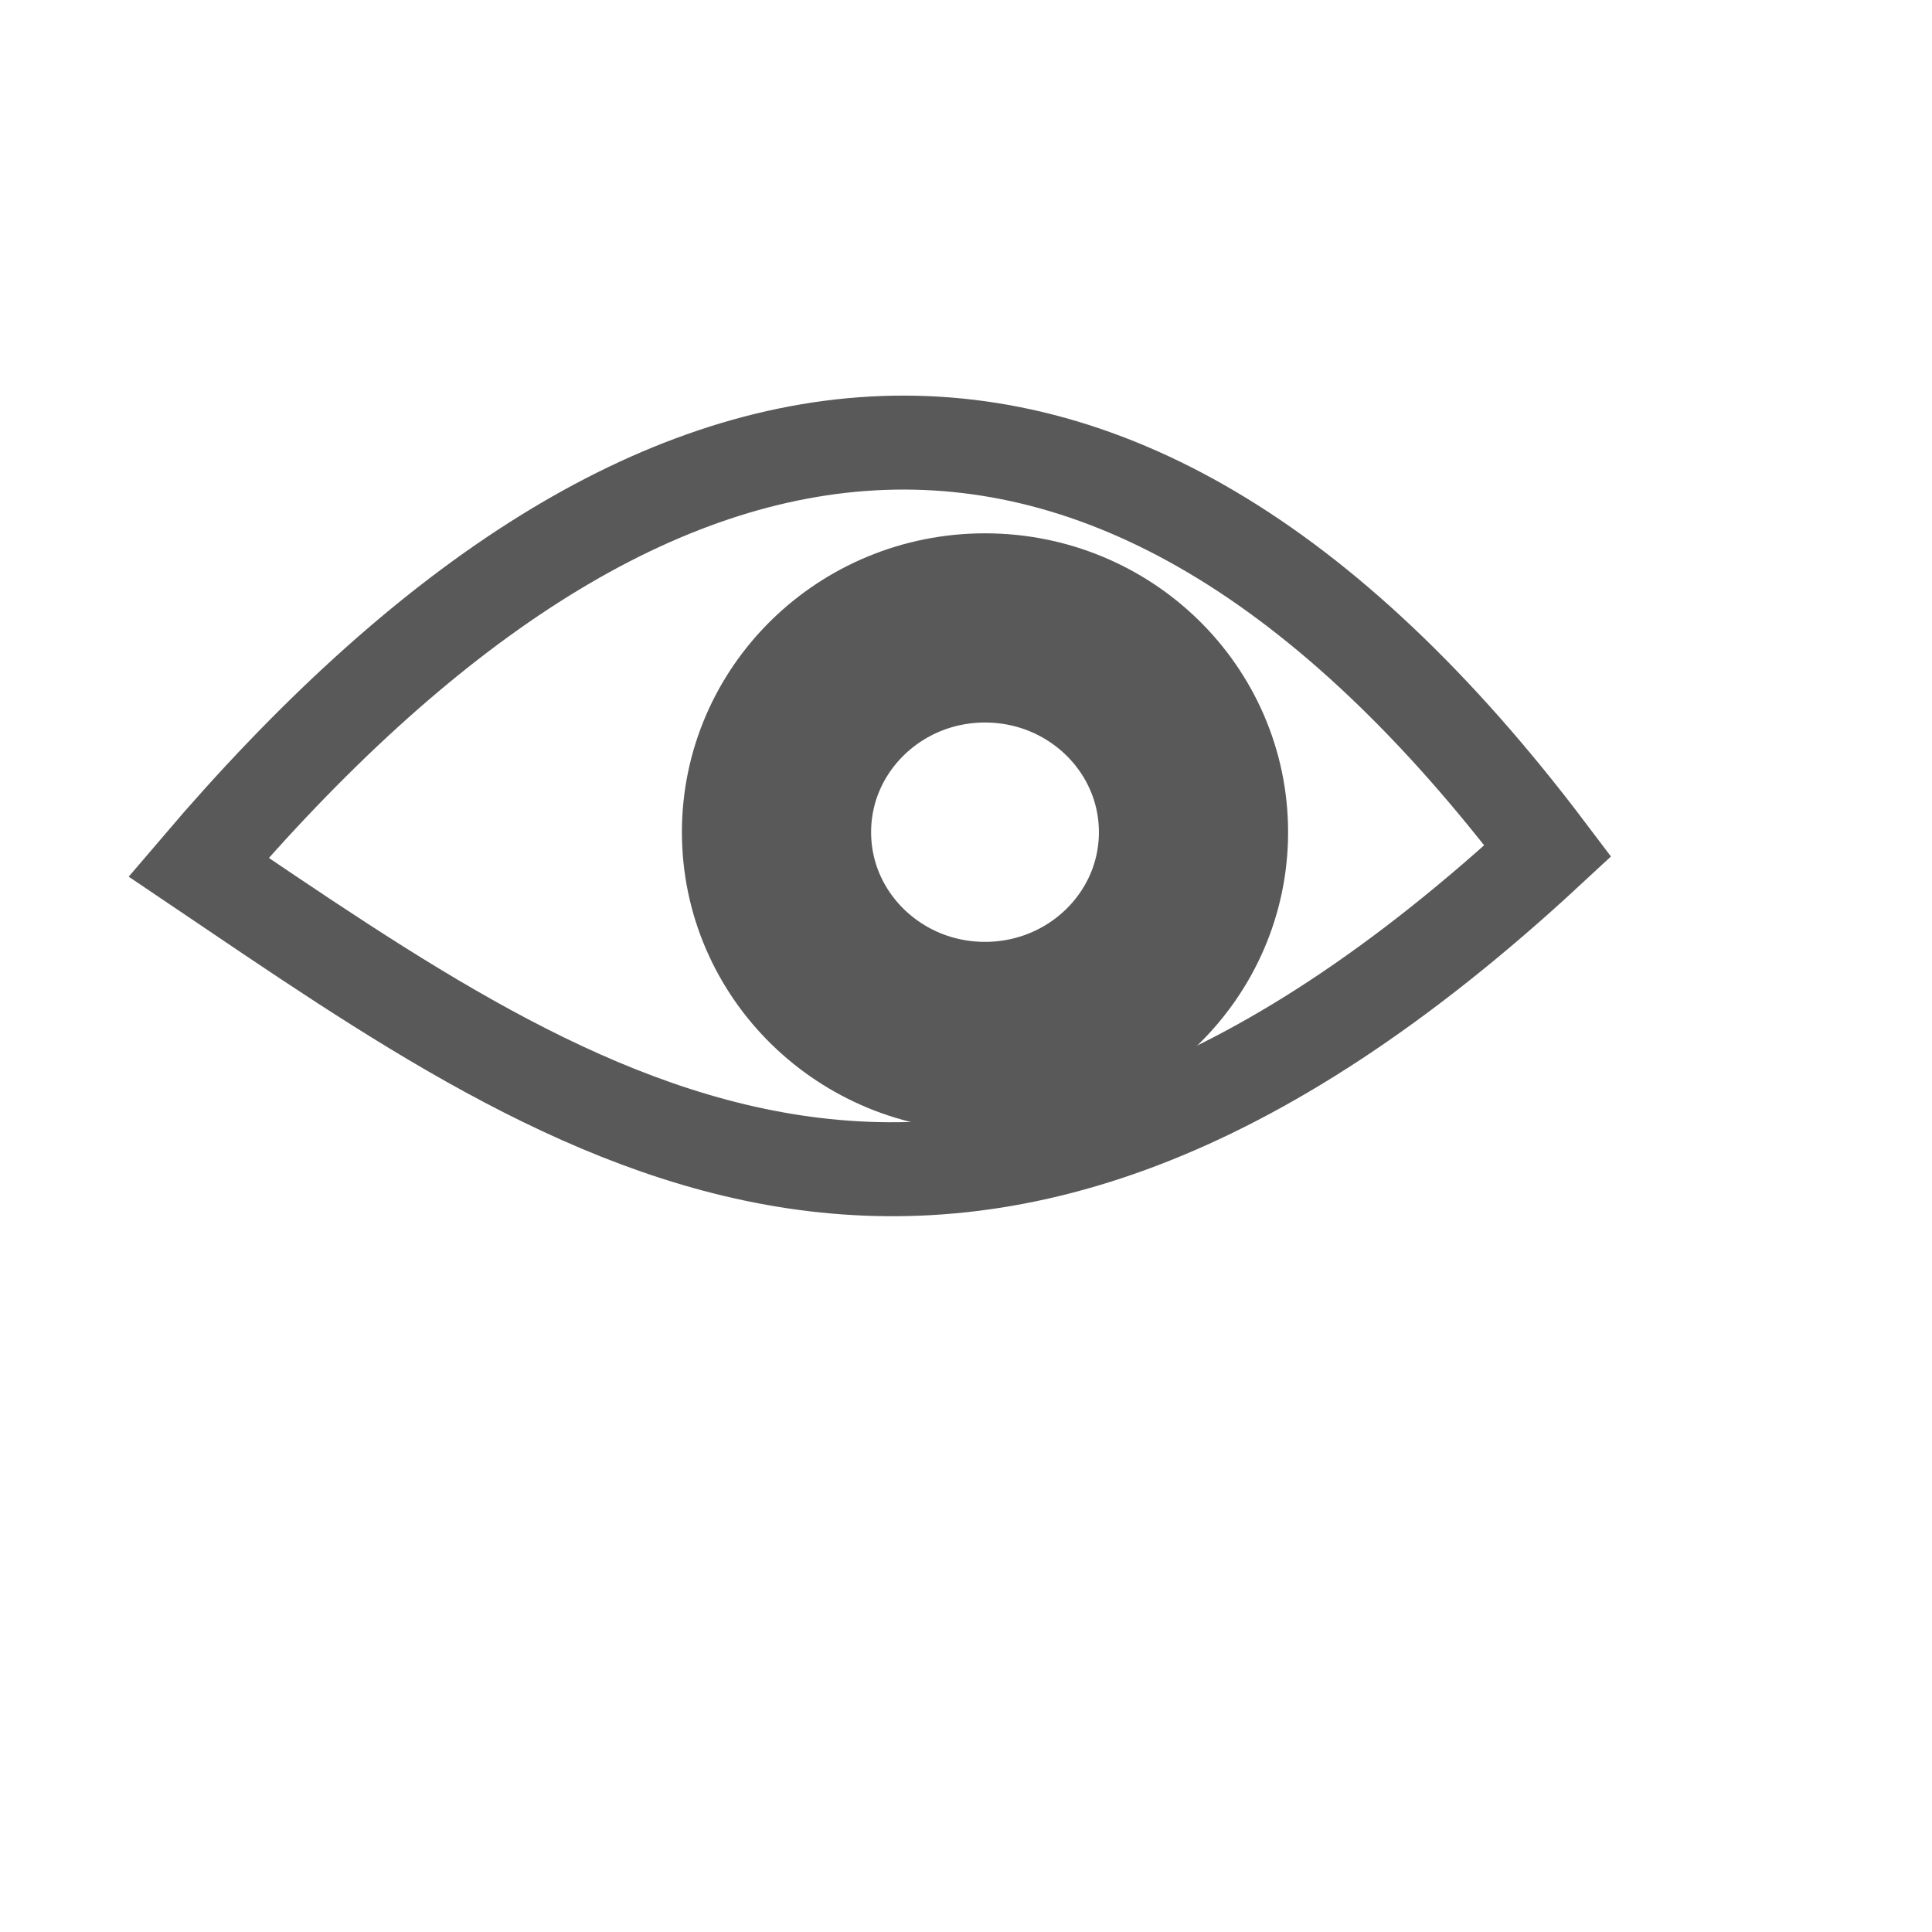
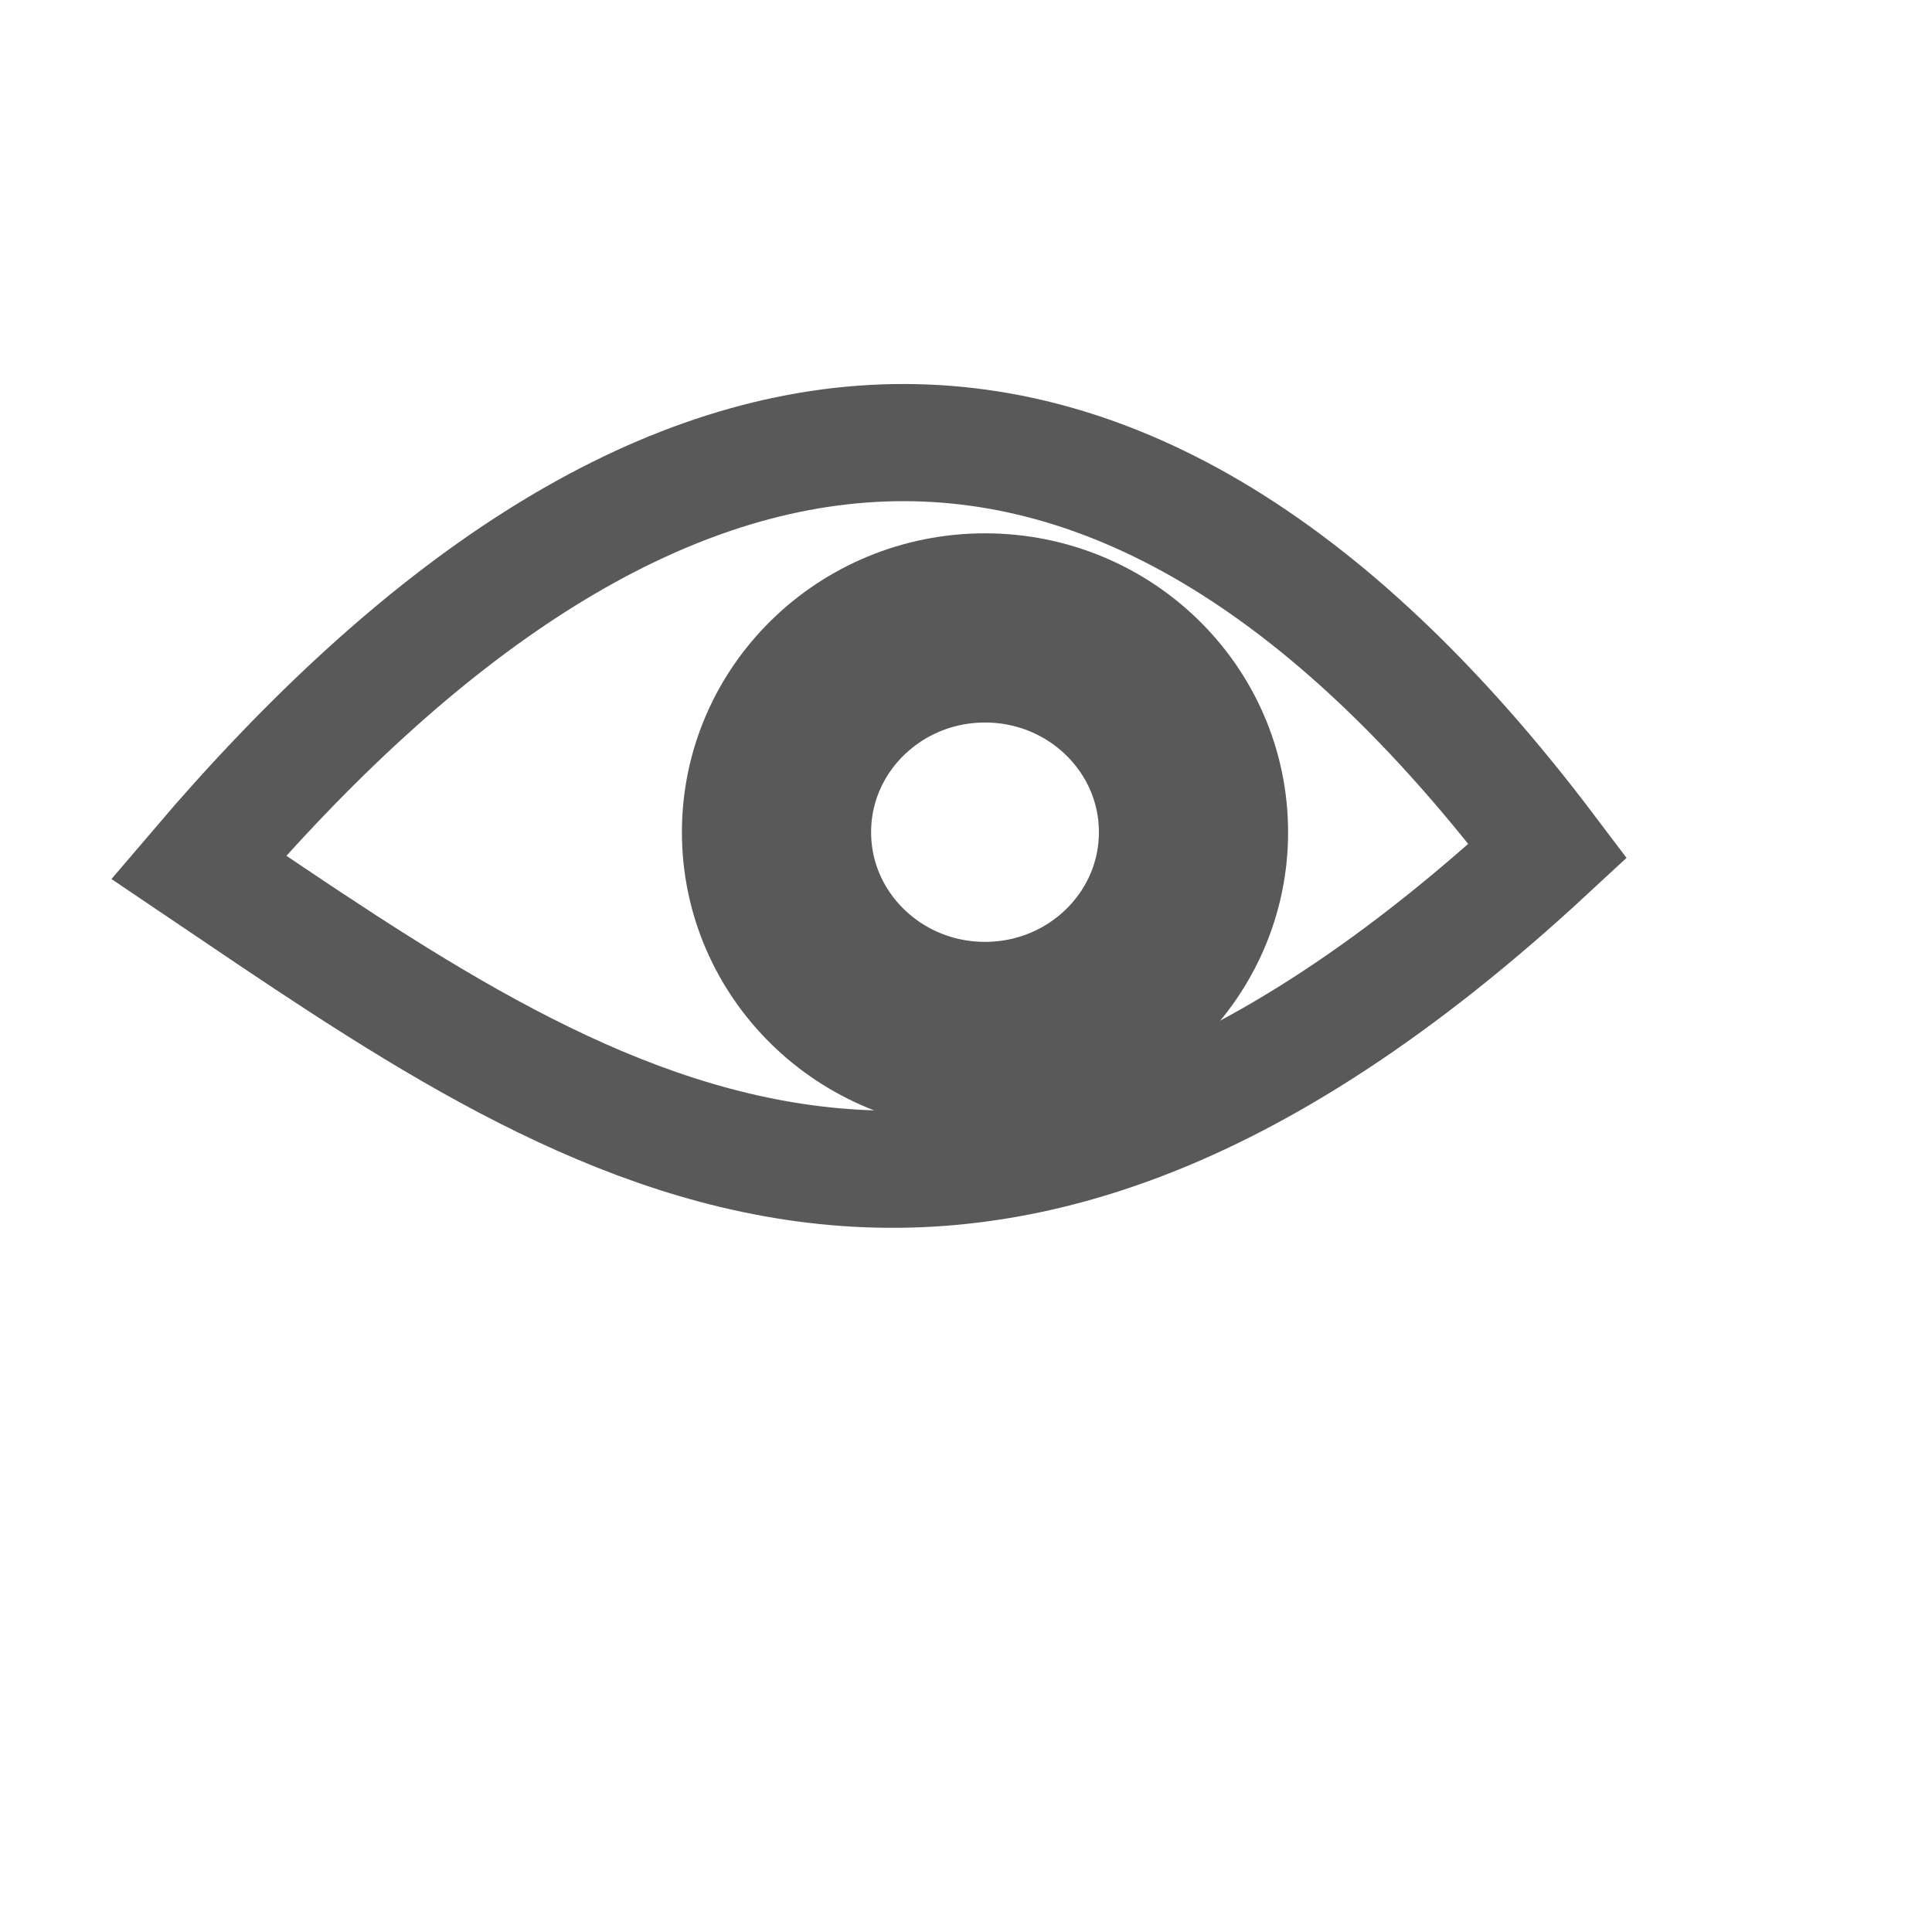
<svg xmlns="http://www.w3.org/2000/svg" width="38.4pt" height="38.4pt">
  <defs />
  <g id="layer1">
-     <path id="shape0" transform="translate(5.26174, 11.7289)" fill="none" stroke="#595959" stroke-width="2.49" stroke-linecap="square" stroke-linejoin="miter" stroke-miterlimit="2.013" d="M0 11.251C11.742 -2.53 23.984 -4.767 35.758 10.821C20.058 25.37 10.161 18.107 0 11.251Z" />
+     <path id="shape0" transform="translate(5.26174, 11.7289)" fill="none" stroke="#595959" stroke-width="3.105" stroke-linecap="square" stroke-linejoin="miter" stroke-miterlimit="2.013" d="M0 11.251C11.742 -2.53 23.984 -4.767 35.758 10.821C20.058 25.37 10.161 18.107 0 11.251Z" />
    <ellipse id="shape1" transform="translate(20.5783, 16.6406)" rx="4.144pt" ry="4.06pt" cx="4.144pt" cy="4.06pt" fill="none" stroke="#595959" stroke-width="5.014" stroke-linecap="square" stroke-linejoin="miter" stroke-miterlimit="2.013" />
  </g>
</svg>
